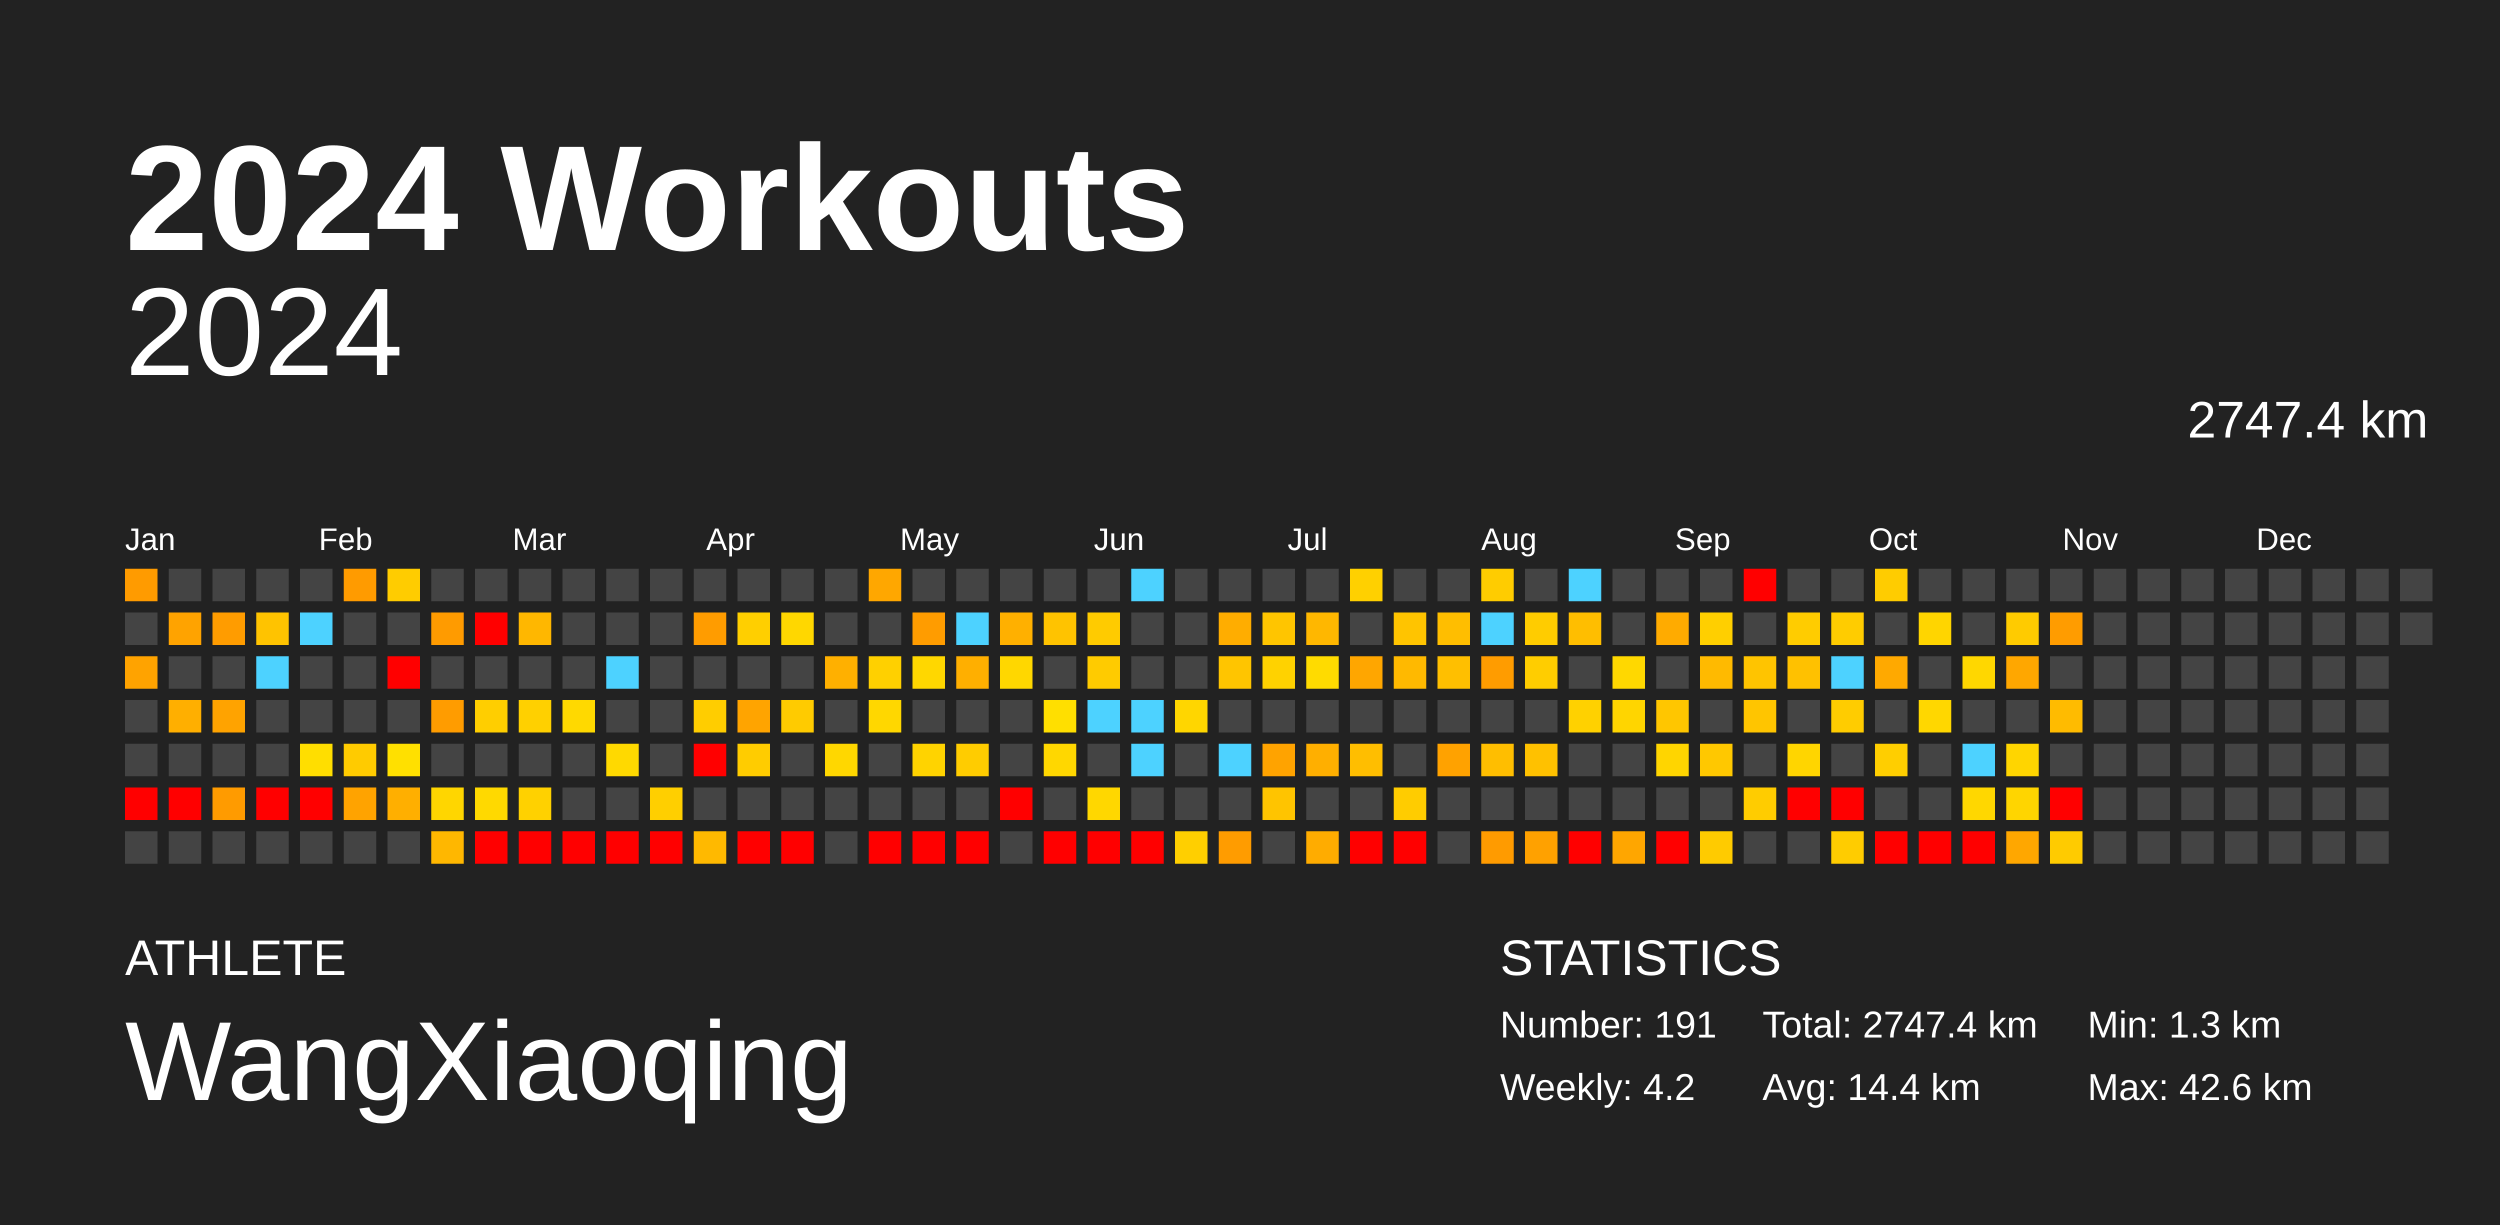
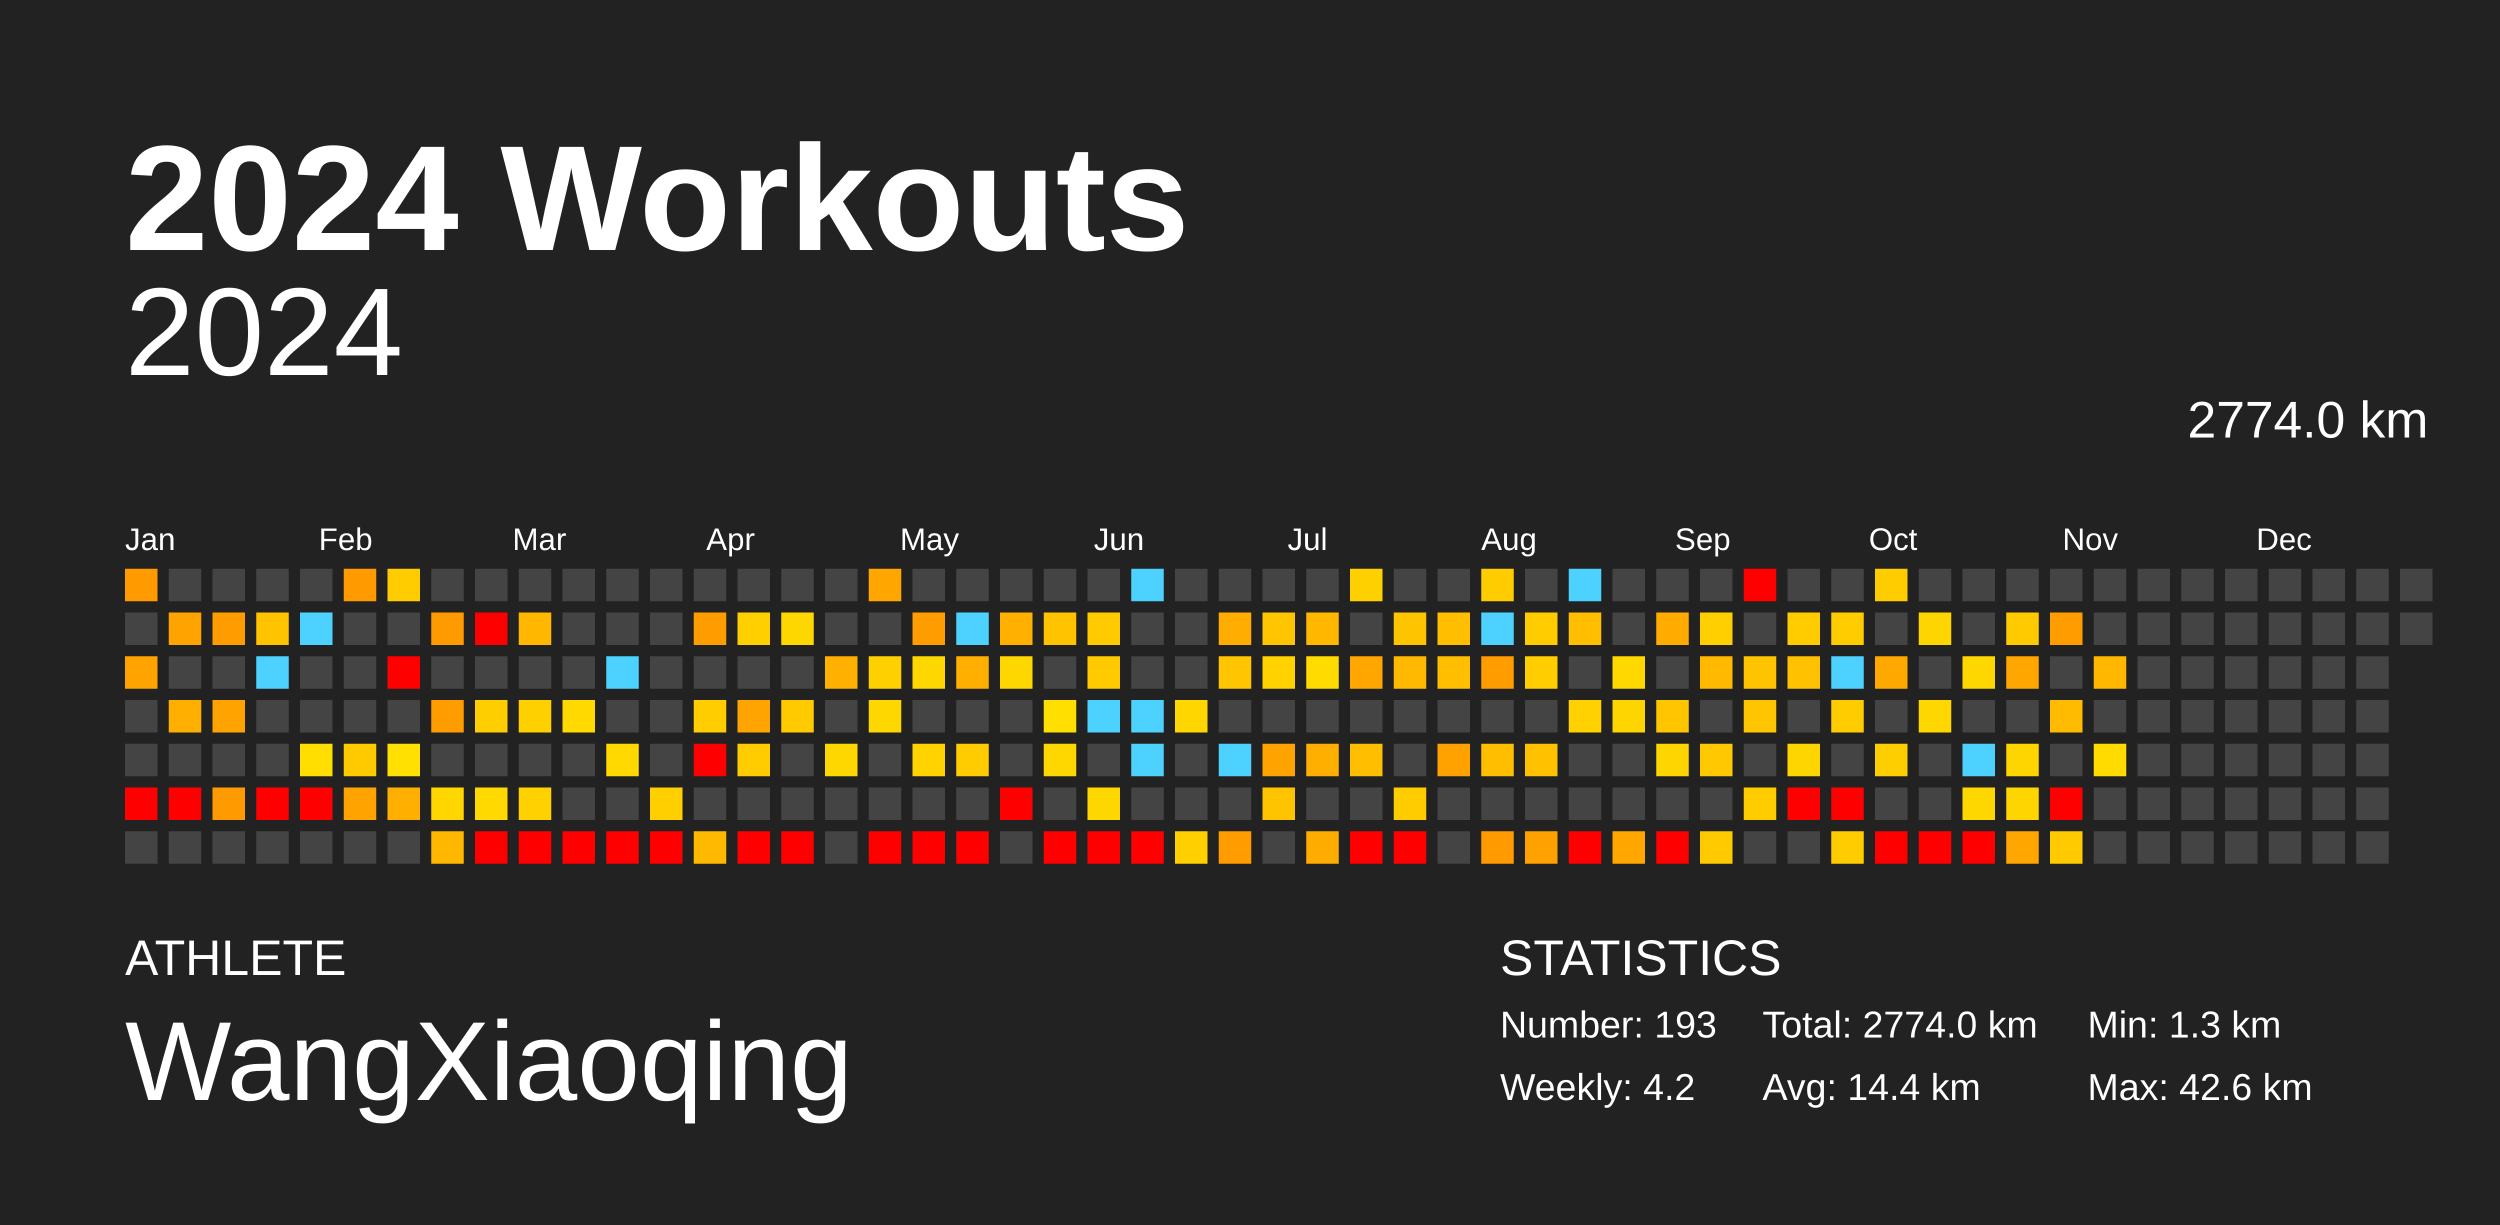
<svg xmlns="http://www.w3.org/2000/svg" baseProfile="full" height="98mm" version="1.1" viewBox="0,0,200,98" width="200mm">
  <defs />
  <rect fill="#222222" height="98" width="200" x="0" y="0" />
  <text fill="#FFFFFF" style="font-size:12px; font-family:Arial; font-weight:bold;" x="10" y="20">2024 Workouts</text>
  <text fill="#FFFFFF" style="font-size:4px; font-family:Arial" x="10" y="78">ATHLETE</text>
  <text fill="#FFFFFF" style="font-size:9px; font-family:Arial" x="10" y="88">WangXiaoqing</text>
  <text fill="#FFFFFF" style="font-size:4px; font-family:Arial" x="120" y="78">STATISTICS</text>
-   <text fill="#FFFFFF" style="font-size:3px; font-family:Arial" x="120" y="83">Number: 191</text>
+   <text fill="#FFFFFF" style="font-size:3px; font-family:Arial" x="120" y="83">Number: 193</text>
  <text fill="#FFFFFF" style="font-size:3px; font-family:Arial" x="120" y="88">Weekly: 4.2</text>
-   <text fill="#FFFFFF" style="font-size:3px; font-family:Arial" x="141" y="83">Total: 2747.4 km</text>
+   <text fill="#FFFFFF" style="font-size:3px; font-family:Arial" x="141" y="83">Total: 2774.0 km</text>
  <text fill="#FFFFFF" style="font-size:3px; font-family:Arial" x="141" y="88">Avg: 14.4 km</text>
  <text fill="#FFFFFF" style="font-size:3px; font-family:Arial" x="167" y="83">Min: 1.3 km</text>
  <text fill="#FFFFFF" style="font-size:3px; font-family:Arial" x="167" y="88">Max: 42.6 km</text>
  <text alignment-baseline="hanging" fill="#FFFFFF" style="font-size:10.0px; font-family:Arial;" x="10" y="30">2024</text>
-   <text alignment-baseline="hanging" fill="#FFFFFF" style="font-size:4.125px; font-family:Arial;" x="175" y="35">2747.4 km</text>
+   <text alignment-baseline="hanging" fill="#FFFFFF" style="font-size:4.125px; font-family:Arial;" x="175" y="35">2774.0 km</text>
  <text fill="#FFFFFF" style="font-size:2.5px; font-family:Arial" x="10.0" y="44">Jan</text>
  <text fill="#FFFFFF" style="font-size:2.5px; font-family:Arial" x="25.5" y="44">Feb</text>
  <text fill="#FFFFFF" style="font-size:2.5px; font-family:Arial" x="41.0" y="44">Mar</text>
  <text fill="#FFFFFF" style="font-size:2.5px; font-family:Arial" x="56.5" y="44">Apr</text>
  <text fill="#FFFFFF" style="font-size:2.5px; font-family:Arial" x="72.0" y="44">May</text>
  <text fill="#FFFFFF" style="font-size:2.5px; font-family:Arial" x="87.5" y="44">Jun</text>
  <text fill="#FFFFFF" style="font-size:2.5px; font-family:Arial" x="103.0" y="44">Jul</text>
  <text fill="#FFFFFF" style="font-size:2.5px; font-family:Arial" x="118.5" y="44">Aug</text>
  <text fill="#FFFFFF" style="font-size:2.5px; font-family:Arial" x="134.0" y="44">Sep</text>
  <text fill="#FFFFFF" style="font-size:2.5px; font-family:Arial" x="149.5" y="44">Oct</text>
  <text fill="#FFFFFF" style="font-size:2.5px; font-family:Arial" x="165.0" y="44">Nov</text>
  <text fill="#FFFFFF" style="font-size:2.5px; font-family:Arial" x="180.5" y="44">Dec</text>
  <rect fill="#ff9b00" height="2.6" width="2.6" x="10.0" y="45.5" />
  <rect fill="#444444" height="2.6" width="2.6" x="10.0" y="49.0" />
  <rect fill="#ffa300" height="2.6" width="2.6" x="10.0" y="52.5" />
  <rect fill="#444444" height="2.6" width="2.6" x="10.0" y="56.0" />
  <rect fill="#444444" height="2.6" width="2.6" x="10.0" y="59.5" />
  <rect fill="red" height="2.6" width="2.6" x="10.0" y="63.0" />
  <rect fill="#444444" height="2.6" width="2.6" x="10.0" y="66.5" />
  <rect fill="#444444" height="2.6" width="2.6" x="13.5" y="45.5" />
  <rect fill="#ffa300" height="2.6" width="2.6" x="13.5" y="49.0" />
  <rect fill="#444444" height="2.6" width="2.6" x="13.5" y="52.5" />
  <rect fill="#ffaf00" height="2.6" width="2.6" x="13.5" y="56.0" />
  <rect fill="#444444" height="2.6" width="2.6" x="13.5" y="59.5" />
  <rect fill="red" height="2.6" width="2.6" x="13.5" y="63.0" />
  <rect fill="#444444" height="2.6" width="2.6" x="13.5" y="66.5" />
  <rect fill="#444444" height="2.6" width="2.6" x="17.0" y="45.5" />
  <rect fill="#ff9c00" height="2.6" width="2.6" x="17.0" y="49.0" />
  <rect fill="#444444" height="2.6" width="2.6" x="17.0" y="52.5" />
  <rect fill="#ffa300" height="2.6" width="2.6" x="17.0" y="56.0" />
  <rect fill="#444444" height="2.6" width="2.6" x="17.0" y="59.5" />
  <rect fill="#ff9b00" height="2.6" width="2.6" x="17.0" y="63.0" />
  <rect fill="#444444" height="2.6" width="2.6" x="17.0" y="66.5" />
  <rect fill="#444444" height="2.6" width="2.6" x="20.5" y="45.5" />
  <rect fill="#ffc300" height="2.6" width="2.6" x="20.5" y="49.0" />
  <rect fill="#4dd2ff" height="2.6" width="2.6" x="20.5" y="52.5" />
  <rect fill="#444444" height="2.6" width="2.6" x="20.5" y="56.0" />
  <rect fill="#444444" height="2.6" width="2.6" x="20.5" y="59.5" />
  <rect fill="red" height="2.6" width="2.6" x="20.5" y="63.0" />
  <rect fill="#444444" height="2.6" width="2.6" x="20.5" y="66.5" />
  <rect fill="#444444" height="2.6" width="2.6" x="24.0" y="45.5" />
  <rect fill="#4dd2ff" height="2.6" width="2.6" x="24.0" y="49.0" />
  <rect fill="#444444" height="2.6" width="2.6" x="24.0" y="52.5" />
  <rect fill="#444444" height="2.6" width="2.6" x="24.0" y="56.0" />
  <rect fill="#ffde00" height="2.6" width="2.6" x="24.0" y="59.5" />
  <rect fill="red" height="2.6" width="2.6" x="24.0" y="63.0" />
  <rect fill="#444444" height="2.6" width="2.6" x="24.0" y="66.5" />
  <rect fill="#ff9b00" height="2.6" width="2.6" x="27.5" y="45.5" />
  <rect fill="#444444" height="2.6" width="2.6" x="27.5" y="49.0" />
  <rect fill="#444444" height="2.6" width="2.6" x="27.5" y="52.5" />
  <rect fill="#444444" height="2.6" width="2.6" x="27.5" y="56.0" />
  <rect fill="#ffcb00" height="2.6" width="2.6" x="27.5" y="59.5" />
  <rect fill="#ffa300" height="2.6" width="2.6" x="27.5" y="63.0" />
  <rect fill="#444444" height="2.6" width="2.6" x="27.5" y="66.5" />
  <rect fill="#ffcc00" height="2.6" width="2.6" x="31.0" y="45.5" />
  <rect fill="#444444" height="2.6" width="2.6" x="31.0" y="49.0" />
  <rect fill="red" height="2.6" width="2.6" x="31.0" y="52.5" />
  <rect fill="#444444" height="2.6" width="2.6" x="31.0" y="56.0" />
  <rect fill="#ffe000" height="2.6" width="2.6" x="31.0" y="59.5" />
  <rect fill="#ffaf00" height="2.6" width="2.6" x="31.0" y="63.0" />
  <rect fill="#444444" height="2.6" width="2.6" x="31.0" y="66.5" />
  <rect fill="#444444" height="2.6" width="2.6" x="34.5" y="45.5" />
  <rect fill="#ff9b00" height="2.6" width="2.6" x="34.5" y="49.0" />
  <rect fill="#444444" height="2.6" width="2.6" x="34.5" y="52.5" />
  <rect fill="#ff9c00" height="2.6" width="2.6" x="34.5" y="56.0" />
  <rect fill="#444444" height="2.6" width="2.6" x="34.5" y="59.5" />
  <rect fill="#ffd600" height="2.6" width="2.6" x="34.5" y="63.0" />
  <rect fill="#ffb700" height="2.6" width="2.6" x="34.5" y="66.5" />
  <rect fill="#444444" height="2.6" width="2.6" x="38.0" y="45.5" />
  <rect fill="red" height="2.6" width="2.6" x="38.0" y="49.0" />
  <rect fill="#444444" height="2.6" width="2.6" x="38.0" y="52.5" />
  <rect fill="#ffce00" height="2.6" width="2.6" x="38.0" y="56.0" />
  <rect fill="#444444" height="2.6" width="2.6" x="38.0" y="59.5" />
  <rect fill="#ffd900" height="2.6" width="2.6" x="38.0" y="63.0" />
  <rect fill="red" height="2.6" width="2.6" x="38.0" y="66.5" />
  <rect fill="#444444" height="2.6" width="2.6" x="41.5" y="45.5" />
  <rect fill="#ffb700" height="2.6" width="2.6" x="41.5" y="49.0" />
  <rect fill="#444444" height="2.6" width="2.6" x="41.5" y="52.5" />
  <rect fill="#ffd000" height="2.6" width="2.6" x="41.5" y="56.0" />
  <rect fill="#444444" height="2.6" width="2.6" x="41.5" y="59.5" />
  <rect fill="#ffd100" height="2.6" width="2.6" x="41.5" y="63.0" />
  <rect fill="red" height="2.6" width="2.6" x="41.5" y="66.5" />
  <rect fill="#444444" height="2.6" width="2.6" x="45.0" y="45.5" />
  <rect fill="#444444" height="2.6" width="2.6" x="45.0" y="49.0" />
  <rect fill="#444444" height="2.6" width="2.6" x="45.0" y="52.5" />
  <rect fill="#ffd900" height="2.6" width="2.6" x="45.0" y="56.0" />
  <rect fill="#444444" height="2.6" width="2.6" x="45.0" y="59.5" />
  <rect fill="#444444" height="2.6" width="2.6" x="45.0" y="63.0" />
  <rect fill="red" height="2.6" width="2.6" x="45.0" y="66.5" />
  <rect fill="#444444" height="2.6" width="2.6" x="48.5" y="45.5" />
  <rect fill="#444444" height="2.6" width="2.6" x="48.5" y="49.0" />
  <rect fill="#4dd2ff" height="2.6" width="2.6" x="48.5" y="52.5" />
  <rect fill="#444444" height="2.6" width="2.6" x="48.5" y="56.0" />
  <rect fill="#ffd900" height="2.6" width="2.6" x="48.5" y="59.5" />
  <rect fill="#444444" height="2.6" width="2.6" x="48.5" y="63.0" />
  <rect fill="red" height="2.6" width="2.6" x="48.5" y="66.5" />
  <rect fill="#444444" height="2.6" width="2.6" x="52.0" y="45.5" />
  <rect fill="#444444" height="2.6" width="2.6" x="52.0" y="49.0" />
  <rect fill="#444444" height="2.6" width="2.6" x="52.0" y="52.5" />
  <rect fill="#444444" height="2.6" width="2.6" x="52.0" y="56.0" />
  <rect fill="#444444" height="2.6" width="2.6" x="52.0" y="59.5" />
  <rect fill="#ffcf00" height="2.6" width="2.6" x="52.0" y="63.0" />
  <rect fill="red" height="2.6" width="2.6" x="52.0" y="66.5" />
  <rect fill="#444444" height="2.6" width="2.6" x="55.5" y="45.5" />
  <rect fill="#ff9c00" height="2.6" width="2.6" x="55.5" y="49.0" />
  <rect fill="#444444" height="2.6" width="2.6" x="55.5" y="52.5" />
  <rect fill="#ffcd00" height="2.6" width="2.6" x="55.5" y="56.0" />
  <rect fill="red" height="2.6" width="2.6" x="55.5" y="59.5" />
  <rect fill="#444444" height="2.6" width="2.6" x="55.5" y="63.0" />
  <rect fill="#ffb900" height="2.6" width="2.6" x="55.5" y="66.5" />
  <rect fill="#444444" height="2.6" width="2.6" x="59.0" y="45.5" />
  <rect fill="#ffcf00" height="2.6" width="2.6" x="59.0" y="49.0" />
  <rect fill="#444444" height="2.6" width="2.6" x="59.0" y="52.5" />
  <rect fill="#ffa400" height="2.6" width="2.6" x="59.0" y="56.0" />
  <rect fill="#ffcc00" height="2.6" width="2.6" x="59.0" y="59.5" />
  <rect fill="#444444" height="2.6" width="2.6" x="59.0" y="63.0" />
  <rect fill="red" height="2.6" width="2.6" x="59.0" y="66.5" />
  <rect fill="#444444" height="2.6" width="2.6" x="62.5" y="45.5" />
  <rect fill="#ffd700" height="2.6" width="2.6" x="62.5" y="49.0" />
  <rect fill="#444444" height="2.6" width="2.6" x="62.5" y="52.5" />
  <rect fill="#ffcb00" height="2.6" width="2.6" x="62.5" y="56.0" />
  <rect fill="#444444" height="2.6" width="2.6" x="62.5" y="59.5" />
  <rect fill="#444444" height="2.6" width="2.6" x="62.5" y="63.0" />
  <rect fill="red" height="2.6" width="2.6" x="62.5" y="66.5" />
  <rect fill="#444444" height="2.6" width="2.6" x="66.0" y="45.5" />
  <rect fill="#444444" height="2.6" width="2.6" x="66.0" y="49.0" />
  <rect fill="#ffb000" height="2.6" width="2.6" x="66.0" y="52.5" />
  <rect fill="#444444" height="2.6" width="2.6" x="66.0" y="56.0" />
  <rect fill="#ffd700" height="2.6" width="2.6" x="66.0" y="59.5" />
  <rect fill="#444444" height="2.6" width="2.6" x="66.0" y="63.0" />
  <rect fill="#444444" height="2.6" width="2.6" x="66.0" y="66.5" />
  <rect fill="#ffa700" height="2.6" width="2.6" x="69.5" y="45.5" />
  <rect fill="#444444" height="2.6" width="2.6" x="69.5" y="49.0" />
  <rect fill="#ffd000" height="2.6" width="2.6" x="69.5" y="52.5" />
  <rect fill="#ffd700" height="2.6" width="2.6" x="69.5" y="56.0" />
  <rect fill="#444444" height="2.6" width="2.6" x="69.5" y="59.5" />
  <rect fill="#444444" height="2.6" width="2.6" x="69.5" y="63.0" />
  <rect fill="red" height="2.6" width="2.6" x="69.5" y="66.5" />
  <rect fill="#444444" height="2.6" width="2.6" x="73.0" y="45.5" />
  <rect fill="#ff9c00" height="2.6" width="2.6" x="73.0" y="49.0" />
  <rect fill="#ffd700" height="2.6" width="2.6" x="73.0" y="52.5" />
  <rect fill="#444444" height="2.6" width="2.6" x="73.0" y="56.0" />
  <rect fill="#ffd300" height="2.6" width="2.6" x="73.0" y="59.5" />
  <rect fill="#444444" height="2.6" width="2.6" x="73.0" y="63.0" />
  <rect fill="red" height="2.6" width="2.6" x="73.0" y="66.5" />
  <rect fill="#444444" height="2.6" width="2.6" x="76.5" y="45.5" />
  <rect fill="#4dd2ff" height="2.6" width="2.6" x="76.5" y="49.0" />
  <rect fill="#ffaf00" height="2.6" width="2.6" x="76.5" y="52.5" />
  <rect fill="#444444" height="2.6" width="2.6" x="76.5" y="56.0" />
  <rect fill="#ffcc00" height="2.6" width="2.6" x="76.5" y="59.5" />
  <rect fill="#444444" height="2.6" width="2.6" x="76.5" y="63.0" />
  <rect fill="red" height="2.6" width="2.6" x="76.5" y="66.5" />
  <rect fill="#444444" height="2.6" width="2.6" x="80.0" y="45.5" />
  <rect fill="#ffb000" height="2.6" width="2.6" x="80.0" y="49.0" />
  <rect fill="#ffd700" height="2.6" width="2.6" x="80.0" y="52.5" />
  <rect fill="#444444" height="2.6" width="2.6" x="80.0" y="56.0" />
  <rect fill="#444444" height="2.6" width="2.6" x="80.0" y="59.5" />
  <rect fill="red" height="2.6" width="2.6" x="80.0" y="63.0" />
  <rect fill="#444444" height="2.6" width="2.6" x="80.0" y="66.5" />
  <rect fill="#444444" height="2.6" width="2.6" x="83.5" y="45.5" />
  <rect fill="#ffc300" height="2.6" width="2.6" x="83.5" y="49.0" />
  <rect fill="#444444" height="2.6" width="2.6" x="83.5" y="52.5" />
  <rect fill="#ffdf00" height="2.6" width="2.6" x="83.5" y="56.0" />
  <rect fill="#ffd700" height="2.6" width="2.6" x="83.5" y="59.5" />
  <rect fill="#444444" height="2.6" width="2.6" x="83.5" y="63.0" />
  <rect fill="red" height="2.6" width="2.6" x="83.5" y="66.5" />
  <rect fill="#444444" height="2.6" width="2.6" x="87.0" y="45.5" />
  <rect fill="#ffcb00" height="2.6" width="2.6" x="87.0" y="49.0" />
  <rect fill="#ffcb00" height="2.6" width="2.6" x="87.0" y="52.5" />
  <rect fill="#4dd2ff" height="2.6" width="2.6" x="87.0" y="56.0" />
  <rect fill="#444444" height="2.6" width="2.6" x="87.0" y="59.5" />
  <rect fill="#ffd700" height="2.6" width="2.6" x="87.0" y="63.0" />
  <rect fill="red" height="2.6" width="2.6" x="87.0" y="66.5" />
  <rect fill="#4dd2ff" height="2.6" width="2.6" x="90.5" y="45.5" />
  <rect fill="#444444" height="2.6" width="2.6" x="90.5" y="49.0" />
  <rect fill="#444444" height="2.6" width="2.6" x="90.5" y="52.5" />
  <rect fill="#4dd2ff" height="2.6" width="2.6" x="90.5" y="56.0" />
  <rect fill="#4dd2ff" height="2.6" width="2.6" x="90.5" y="59.5" />
  <rect fill="#444444" height="2.6" width="2.6" x="90.5" y="63.0" />
  <rect fill="red" height="2.6" width="2.6" x="90.5" y="66.5" />
  <rect fill="#444444" height="2.6" width="2.6" x="94.0" y="45.5" />
  <rect fill="#444444" height="2.6" width="2.6" x="94.0" y="49.0" />
  <rect fill="#444444" height="2.6" width="2.6" x="94.0" y="52.5" />
  <rect fill="#ffd600" height="2.6" width="2.6" x="94.0" y="56.0" />
  <rect fill="#444444" height="2.6" width="2.6" x="94.0" y="59.5" />
  <rect fill="#444444" height="2.6" width="2.6" x="94.0" y="63.0" />
  <rect fill="#ffcf00" height="2.6" width="2.6" x="94.0" y="66.5" />
  <rect fill="#444444" height="2.6" width="2.6" x="97.5" y="45.5" />
  <rect fill="#ffad00" height="2.6" width="2.6" x="97.5" y="49.0" />
  <rect fill="#ffc500" height="2.6" width="2.6" x="97.5" y="52.5" />
  <rect fill="#444444" height="2.6" width="2.6" x="97.5" y="56.0" />
  <rect fill="#4dd2ff" height="2.6" width="2.6" x="97.5" y="59.5" />
  <rect fill="#444444" height="2.6" width="2.6" x="97.5" y="63.0" />
  <rect fill="#ff9c00" height="2.6" width="2.6" x="97.5" y="66.5" />
  <rect fill="#444444" height="2.6" width="2.6" x="101.0" y="45.5" />
  <rect fill="#ffc500" height="2.6" width="2.6" x="101.0" y="49.0" />
  <rect fill="#ffd200" height="2.6" width="2.6" x="101.0" y="52.5" />
  <rect fill="#444444" height="2.6" width="2.6" x="101.0" y="56.0" />
  <rect fill="#ffa300" height="2.6" width="2.6" x="101.0" y="59.5" />
  <rect fill="#ffc400" height="2.6" width="2.6" x="101.0" y="63.0" />
  <rect fill="#444444" height="2.6" width="2.6" x="101.0" y="66.5" />
  <rect fill="#444444" height="2.6" width="2.6" x="104.5" y="45.5" />
  <rect fill="#ffb700" height="2.6" width="2.6" x="104.5" y="49.0" />
  <rect fill="#ffdb00" height="2.6" width="2.6" x="104.5" y="52.5" />
  <rect fill="#444444" height="2.6" width="2.6" x="104.5" y="56.0" />
  <rect fill="#ffaf00" height="2.6" width="2.6" x="104.5" y="59.5" />
  <rect fill="#444444" height="2.6" width="2.6" x="104.5" y="63.0" />
  <rect fill="#ffac00" height="2.6" width="2.6" x="104.5" y="66.5" />
  <rect fill="#ffd000" height="2.6" width="2.6" x="108.0" y="45.5" />
  <rect fill="#444444" height="2.6" width="2.6" x="108.0" y="49.0" />
  <rect fill="#ffa600" height="2.6" width="2.6" x="108.0" y="52.5" />
  <rect fill="#444444" height="2.6" width="2.6" x="108.0" y="56.0" />
  <rect fill="#ffbe00" height="2.6" width="2.6" x="108.0" y="59.5" />
  <rect fill="#444444" height="2.6" width="2.6" x="108.0" y="63.0" />
  <rect fill="red" height="2.6" width="2.6" x="108.0" y="66.5" />
  <rect fill="#444444" height="2.6" width="2.6" x="111.5" y="45.5" />
  <rect fill="#ffc400" height="2.6" width="2.6" x="111.5" y="49.0" />
  <rect fill="#ffb900" height="2.6" width="2.6" x="111.5" y="52.5" />
  <rect fill="#444444" height="2.6" width="2.6" x="111.5" y="56.0" />
  <rect fill="#444444" height="2.6" width="2.6" x="111.5" y="59.5" />
  <rect fill="#ffcc00" height="2.6" width="2.6" x="111.5" y="63.0" />
  <rect fill="red" height="2.6" width="2.6" x="111.5" y="66.5" />
  <rect fill="#444444" height="2.6" width="2.6" x="115.0" y="45.5" />
  <rect fill="#ffbe00" height="2.6" width="2.6" x="115.0" y="49.0" />
  <rect fill="#ffbf00" height="2.6" width="2.6" x="115.0" y="52.5" />
  <rect fill="#444444" height="2.6" width="2.6" x="115.0" y="56.0" />
  <rect fill="#ffa200" height="2.6" width="2.6" x="115.0" y="59.5" />
  <rect fill="#444444" height="2.6" width="2.6" x="115.0" y="63.0" />
  <rect fill="#444444" height="2.6" width="2.6" x="115.0" y="66.5" />
  <rect fill="#ffcc00" height="2.6" width="2.6" x="118.5" y="45.5" />
  <rect fill="#4dd2ff" height="2.6" width="2.6" x="118.5" y="49.0" />
  <rect fill="#ff9c00" height="2.6" width="2.6" x="118.5" y="52.5" />
  <rect fill="#444444" height="2.6" width="2.6" x="118.5" y="56.0" />
  <rect fill="#ffbe00" height="2.6" width="2.6" x="118.5" y="59.5" />
  <rect fill="#444444" height="2.6" width="2.6" x="118.5" y="63.0" />
  <rect fill="#ff9b00" height="2.6" width="2.6" x="118.5" y="66.5" />
  <rect fill="#444444" height="2.6" width="2.6" x="122.0" y="45.5" />
  <rect fill="#ffcc00" height="2.6" width="2.6" x="122.0" y="49.0" />
  <rect fill="#ffcd00" height="2.6" width="2.6" x="122.0" y="52.5" />
  <rect fill="#444444" height="2.6" width="2.6" x="122.0" y="56.0" />
  <rect fill="#ffc100" height="2.6" width="2.6" x="122.0" y="59.5" />
  <rect fill="#444444" height="2.6" width="2.6" x="122.0" y="63.0" />
  <rect fill="#ffa100" height="2.6" width="2.6" x="122.0" y="66.5" />
  <rect fill="#4dd2ff" height="2.6" width="2.6" x="125.5" y="45.5" />
  <rect fill="#ffbe00" height="2.6" width="2.6" x="125.5" y="49.0" />
  <rect fill="#444444" height="2.6" width="2.6" x="125.5" y="52.5" />
  <rect fill="#ffd100" height="2.6" width="2.6" x="125.5" y="56.0" />
  <rect fill="#444444" height="2.6" width="2.6" x="125.5" y="59.5" />
  <rect fill="#444444" height="2.6" width="2.6" x="125.5" y="63.0" />
  <rect fill="red" height="2.6" width="2.6" x="125.5" y="66.5" />
  <rect fill="#444444" height="2.6" width="2.6" x="129.0" y="45.5" />
  <rect fill="#444444" height="2.6" width="2.6" x="129.0" y="49.0" />
  <rect fill="#ffd800" height="2.6" width="2.6" x="129.0" y="52.5" />
  <rect fill="#ffd500" height="2.6" width="2.6" x="129.0" y="56.0" />
  <rect fill="#444444" height="2.6" width="2.6" x="129.0" y="59.5" />
  <rect fill="#444444" height="2.6" width="2.6" x="129.0" y="63.0" />
  <rect fill="#ffa600" height="2.6" width="2.6" x="129.0" y="66.5" />
  <rect fill="#444444" height="2.6" width="2.6" x="132.5" y="45.5" />
  <rect fill="#ffab00" height="2.6" width="2.6" x="132.5" y="49.0" />
  <rect fill="#444444" height="2.6" width="2.6" x="132.5" y="52.5" />
  <rect fill="#ffc600" height="2.6" width="2.6" x="132.5" y="56.0" />
  <rect fill="#ffd500" height="2.6" width="2.6" x="132.5" y="59.5" />
  <rect fill="#444444" height="2.6" width="2.6" x="132.5" y="63.0" />
  <rect fill="red" height="2.6" width="2.6" x="132.5" y="66.5" />
  <rect fill="#444444" height="2.6" width="2.6" x="136.0" y="45.5" />
  <rect fill="#ffcf00" height="2.6" width="2.6" x="136.0" y="49.0" />
  <rect fill="#ffba00" height="2.6" width="2.6" x="136.0" y="52.5" />
  <rect fill="#444444" height="2.6" width="2.6" x="136.0" y="56.0" />
  <rect fill="#ffc800" height="2.6" width="2.6" x="136.0" y="59.5" />
  <rect fill="#444444" height="2.6" width="2.6" x="136.0" y="63.0" />
  <rect fill="#ffcb00" height="2.6" width="2.6" x="136.0" y="66.5" />
  <rect fill="red" height="2.6" width="2.6" x="139.5" y="45.5" />
  <rect fill="#444444" height="2.6" width="2.6" x="139.5" y="49.0" />
  <rect fill="#ffc400" height="2.6" width="2.6" x="139.5" y="52.5" />
  <rect fill="#ffc500" height="2.6" width="2.6" x="139.5" y="56.0" />
  <rect fill="#444444" height="2.6" width="2.6" x="139.5" y="59.5" />
  <rect fill="#ffcc00" height="2.6" width="2.6" x="139.5" y="63.0" />
  <rect fill="#444444" height="2.6" width="2.6" x="139.5" y="66.5" />
  <rect fill="#444444" height="2.6" width="2.6" x="143.0" y="45.5" />
  <rect fill="#ffcc00" height="2.6" width="2.6" x="143.0" y="49.0" />
  <rect fill="#ffc100" height="2.6" width="2.6" x="143.0" y="52.5" />
  <rect fill="#444444" height="2.6" width="2.6" x="143.0" y="56.0" />
  <rect fill="#ffd500" height="2.6" width="2.6" x="143.0" y="59.5" />
  <rect fill="red" height="2.6" width="2.6" x="143.0" y="63.0" />
  <rect fill="#444444" height="2.6" width="2.6" x="143.0" y="66.5" />
  <rect fill="#444444" height="2.6" width="2.6" x="146.5" y="45.5" />
  <rect fill="#ffcc00" height="2.6" width="2.6" x="146.5" y="49.0" />
  <rect fill="#4dd2ff" height="2.6" width="2.6" x="146.5" y="52.5" />
  <rect fill="#ffcc00" height="2.6" width="2.6" x="146.5" y="56.0" />
  <rect fill="#444444" height="2.6" width="2.6" x="146.5" y="59.5" />
  <rect fill="red" height="2.6" width="2.6" x="146.5" y="63.0" />
  <rect fill="#ffcc00" height="2.6" width="2.6" x="146.5" y="66.5" />
  <rect fill="#ffcc00" height="2.6" width="2.6" x="150.0" y="45.5" />
  <rect fill="#444444" height="2.6" width="2.6" x="150.0" y="49.0" />
  <rect fill="#ffa900" height="2.6" width="2.6" x="150.0" y="52.5" />
  <rect fill="#444444" height="2.6" width="2.6" x="150.0" y="56.0" />
  <rect fill="#ffce00" height="2.6" width="2.6" x="150.0" y="59.5" />
  <rect fill="#444444" height="2.6" width="2.6" x="150.0" y="63.0" />
  <rect fill="red" height="2.6" width="2.6" x="150.0" y="66.5" />
  <rect fill="#444444" height="2.6" width="2.6" x="153.5" y="45.5" />
  <rect fill="#ffd500" height="2.6" width="2.6" x="153.5" y="49.0" />
  <rect fill="#444444" height="2.6" width="2.6" x="153.5" y="52.5" />
  <rect fill="#ffd700" height="2.6" width="2.6" x="153.5" y="56.0" />
  <rect fill="#444444" height="2.6" width="2.6" x="153.5" y="59.5" />
  <rect fill="#444444" height="2.6" width="2.6" x="153.5" y="63.0" />
  <rect fill="red" height="2.6" width="2.6" x="153.5" y="66.5" />
  <rect fill="#444444" height="2.6" width="2.6" x="157.0" y="45.5" />
  <rect fill="#444444" height="2.6" width="2.6" x="157.0" y="49.0" />
  <rect fill="#ffd700" height="2.6" width="2.6" x="157.0" y="52.5" />
  <rect fill="#444444" height="2.6" width="2.6" x="157.0" y="56.0" />
  <rect fill="#4dd2ff" height="2.6" width="2.6" x="157.0" y="59.5" />
  <rect fill="#ffd700" height="2.6" width="2.6" x="157.0" y="63.0" />
  <rect fill="red" height="2.6" width="2.6" x="157.0" y="66.5" />
  <rect fill="#444444" height="2.6" width="2.6" x="160.5" y="45.5" />
  <rect fill="#ffcb00" height="2.6" width="2.6" x="160.5" y="49.0" />
  <rect fill="#ffa700" height="2.6" width="2.6" x="160.5" y="52.5" />
  <rect fill="#444444" height="2.6" width="2.6" x="160.5" y="56.0" />
  <rect fill="#ffd500" height="2.6" width="2.6" x="160.5" y="59.5" />
  <rect fill="#ffd500" height="2.6" width="2.6" x="160.5" y="63.0" />
  <rect fill="#ffa700" height="2.6" width="2.6" x="160.5" y="66.5" />
  <rect fill="#444444" height="2.6" width="2.6" x="164.0" y="45.5" />
  <rect fill="#ff9c00" height="2.6" width="2.6" x="164.0" y="49.0" />
  <rect fill="#444444" height="2.6" width="2.6" x="164.0" y="52.5" />
  <rect fill="#ffbb00" height="2.6" width="2.6" x="164.0" y="56.0" />
  <rect fill="#444444" height="2.6" width="2.6" x="164.0" y="59.5" />
  <rect fill="red" height="2.6" width="2.6" x="164.0" y="63.0" />
  <rect fill="#ffcb00" height="2.6" width="2.6" x="164.0" y="66.5" />
  <rect fill="#444444" height="2.6" width="2.6" x="167.5" y="45.5" />
  <rect fill="#444444" height="2.6" width="2.6" x="167.5" y="49.0" />
-   <rect fill="#444444" height="2.6" width="2.6" x="167.5" y="52.5" />
+   <rect fill="#ffb700" height="2.6" width="2.6" x="167.5" y="52.5" />
  <rect fill="#444444" height="2.6" width="2.6" x="167.5" y="56.0" />
-   <rect fill="#444444" height="2.6" width="2.6" x="167.5" y="59.5" />
+   <rect fill="#ffdb00" height="2.6" width="2.6" x="167.5" y="59.5" />
  <rect fill="#444444" height="2.6" width="2.6" x="167.5" y="63.0" />
  <rect fill="#444444" height="2.6" width="2.6" x="167.5" y="66.5" />
  <rect fill="#444444" height="2.6" width="2.6" x="171.0" y="45.5" />
  <rect fill="#444444" height="2.6" width="2.6" x="171.0" y="49.0" />
  <rect fill="#444444" height="2.6" width="2.6" x="171.0" y="52.5" />
  <rect fill="#444444" height="2.6" width="2.6" x="171.0" y="56.0" />
  <rect fill="#444444" height="2.6" width="2.6" x="171.0" y="59.5" />
  <rect fill="#444444" height="2.6" width="2.6" x="171.0" y="63.0" />
  <rect fill="#444444" height="2.6" width="2.6" x="171.0" y="66.5" />
  <rect fill="#444444" height="2.6" width="2.6" x="174.5" y="45.5" />
  <rect fill="#444444" height="2.6" width="2.6" x="174.5" y="49.0" />
  <rect fill="#444444" height="2.6" width="2.6" x="174.5" y="52.5" />
  <rect fill="#444444" height="2.6" width="2.6" x="174.5" y="56.0" />
  <rect fill="#444444" height="2.6" width="2.6" x="174.5" y="59.5" />
  <rect fill="#444444" height="2.6" width="2.6" x="174.5" y="63.0" />
  <rect fill="#444444" height="2.6" width="2.6" x="174.5" y="66.5" />
  <rect fill="#444444" height="2.6" width="2.6" x="178.0" y="45.5" />
  <rect fill="#444444" height="2.6" width="2.6" x="178.0" y="49.0" />
  <rect fill="#444444" height="2.6" width="2.6" x="178.0" y="52.5" />
  <rect fill="#444444" height="2.6" width="2.6" x="178.0" y="56.0" />
  <rect fill="#444444" height="2.6" width="2.6" x="178.0" y="59.5" />
  <rect fill="#444444" height="2.6" width="2.6" x="178.0" y="63.0" />
  <rect fill="#444444" height="2.6" width="2.6" x="178.0" y="66.5" />
  <rect fill="#444444" height="2.6" width="2.6" x="181.5" y="45.5" />
  <rect fill="#444444" height="2.6" width="2.6" x="181.5" y="49.0" />
  <rect fill="#444444" height="2.6" width="2.6" x="181.5" y="52.5" />
  <rect fill="#444444" height="2.6" width="2.6" x="181.5" y="56.0" />
  <rect fill="#444444" height="2.6" width="2.6" x="181.5" y="59.5" />
  <rect fill="#444444" height="2.6" width="2.6" x="181.5" y="63.0" />
  <rect fill="#444444" height="2.6" width="2.6" x="181.5" y="66.5" />
  <rect fill="#444444" height="2.6" width="2.6" x="185.0" y="45.5" />
  <rect fill="#444444" height="2.6" width="2.6" x="185.0" y="49.0" />
  <rect fill="#444444" height="2.6" width="2.6" x="185.0" y="52.5" />
  <rect fill="#444444" height="2.6" width="2.6" x="185.0" y="56.0" />
  <rect fill="#444444" height="2.6" width="2.6" x="185.0" y="59.5" />
  <rect fill="#444444" height="2.6" width="2.6" x="185.0" y="63.0" />
  <rect fill="#444444" height="2.6" width="2.6" x="185.0" y="66.5" />
  <rect fill="#444444" height="2.6" width="2.6" x="188.5" y="45.5" />
  <rect fill="#444444" height="2.6" width="2.6" x="188.5" y="49.0" />
  <rect fill="#444444" height="2.6" width="2.6" x="188.5" y="52.5" />
  <rect fill="#444444" height="2.6" width="2.6" x="188.5" y="56.0" />
  <rect fill="#444444" height="2.6" width="2.6" x="188.5" y="59.5" />
  <rect fill="#444444" height="2.6" width="2.6" x="188.5" y="63.0" />
  <rect fill="#444444" height="2.6" width="2.6" x="188.5" y="66.5" />
  <rect fill="#444444" height="2.6" width="2.6" x="192.0" y="45.5" />
  <rect fill="#444444" height="2.6" width="2.6" x="192.0" y="49.0" />
</svg>
